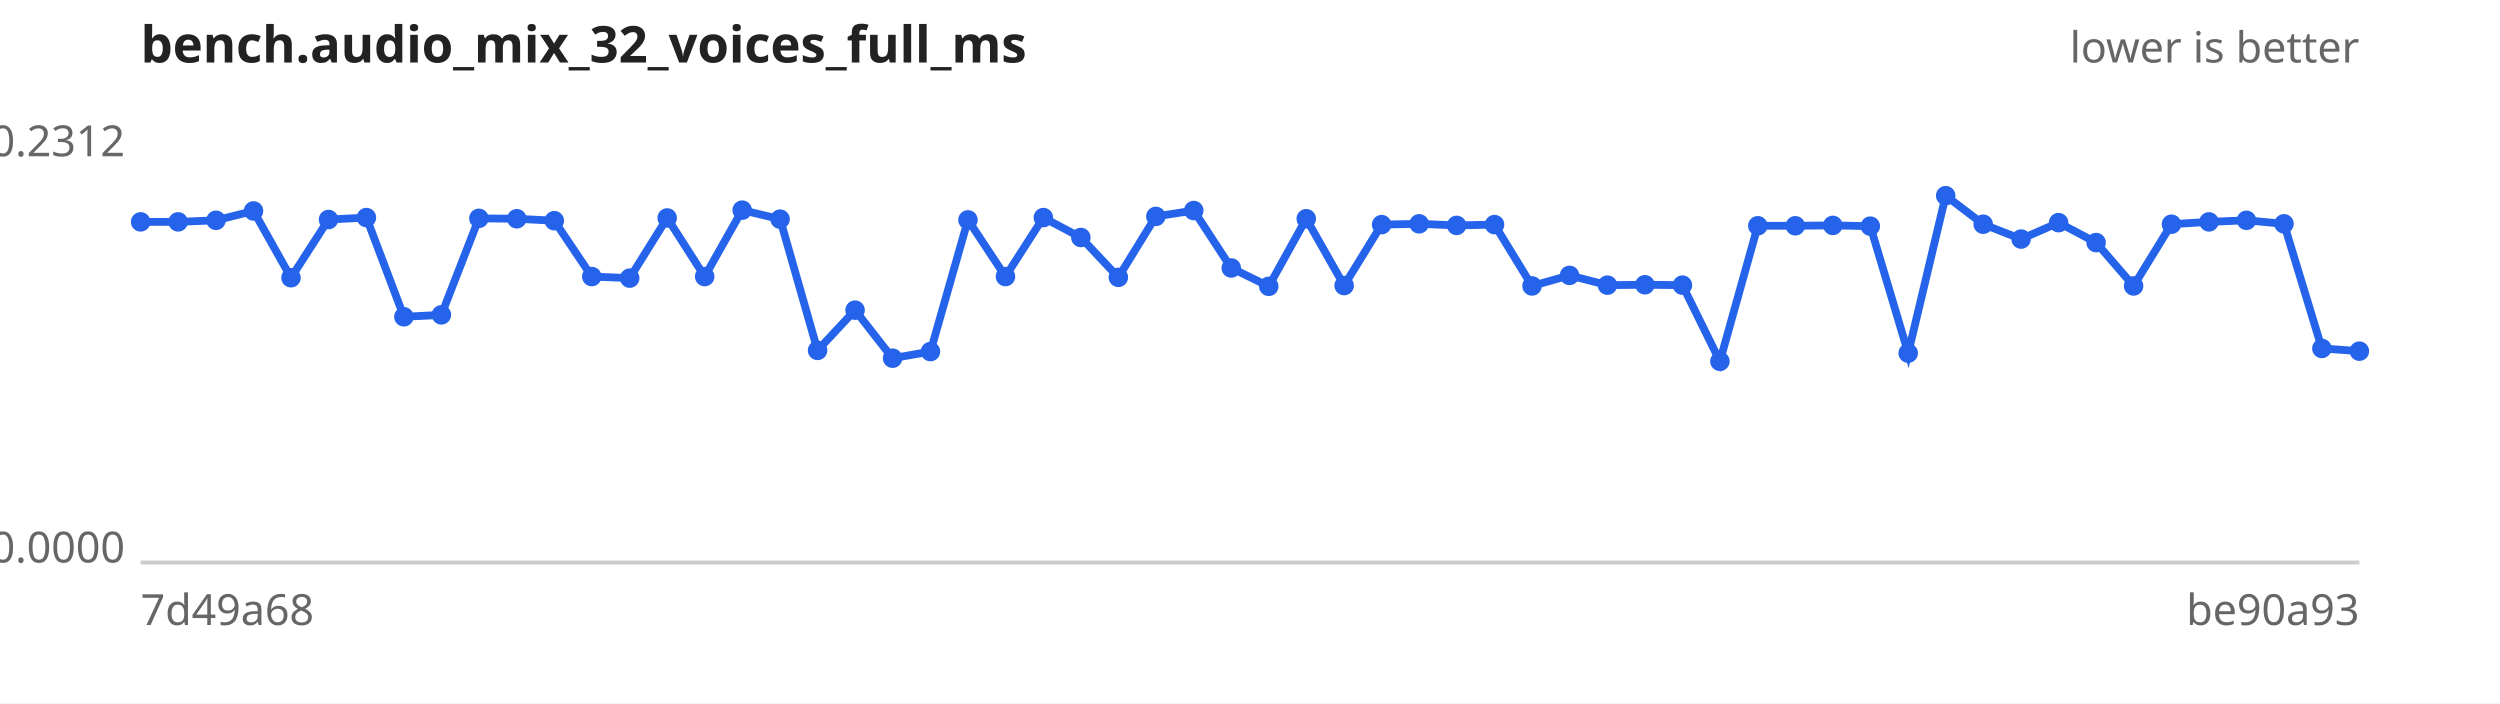
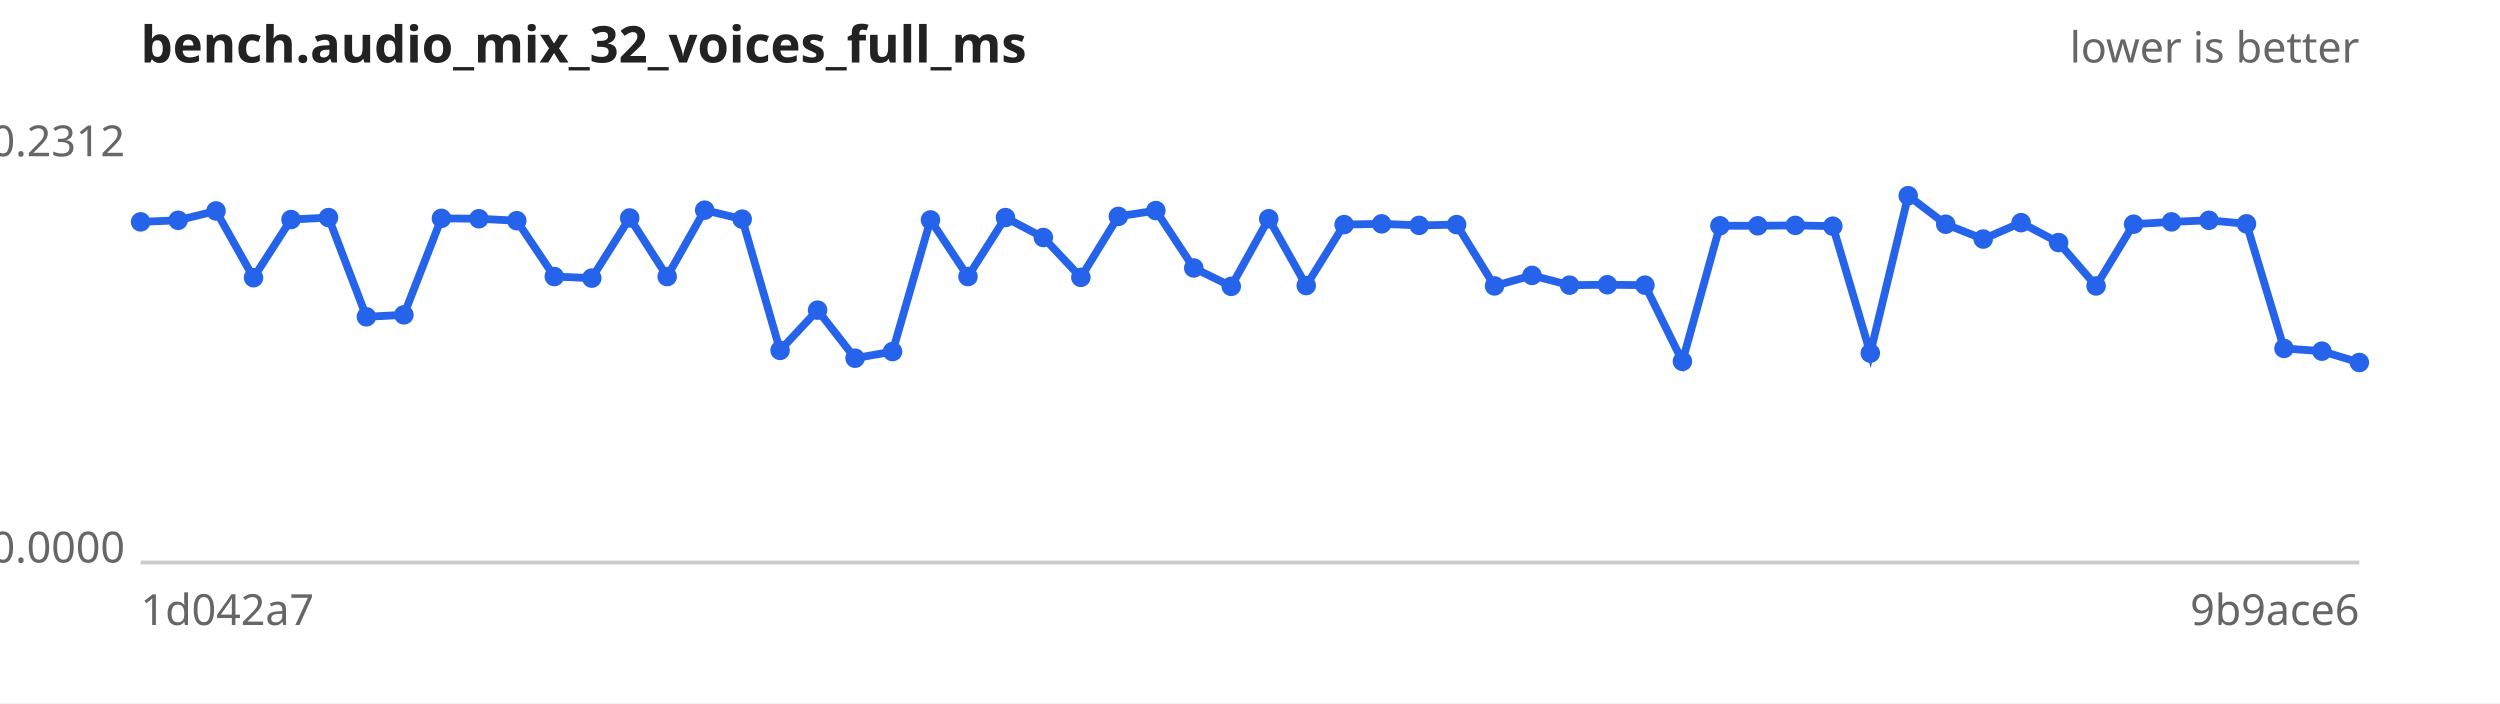
<svg xmlns="http://www.w3.org/2000/svg" width="640" height="180" viewBox="0 0 640 180" font-family="sans-serif" font-size="11">
  <rect width="640" height="180" fill="#ffffff" />
  <text x="36" y="16" font-size="13" font-weight="bold" fill="#222">bench.audio_mix_32_voices_full_ms</text>
  <text x="604" y="16" text-anchor="end" fill="#666">lower is better</text>
  <line x1="36" y1="144" x2="604" y2="144" stroke="#ccc" />
  <text x="32" y="40.0" text-anchor="end" fill="#666">0.2312</text>
  <text x="32" y="144.0" text-anchor="end" fill="#666">0.0000</text>
-   <text x="36" y="160" fill="#666">7d49a68</text>
-   <text x="604" y="160" text-anchor="end" fill="#666">be90a93</text>
-   <path d="M36.0,56.8 L45.6,56.8 L55.3,56.4 L64.9,54.0 L74.5,71.1 L84.1,56.2 L93.8,55.7 L103.4,81.1 L113.0,80.6 L122.6,55.9 L132.3,56.0 L141.9,56.5 L151.5,70.8 L161.2,71.2 L170.8,55.8 L180.4,70.8 L190.0,53.8 L199.7,56.1 L209.3,89.7 L218.9,79.4 L228.5,91.7 L238.2,90.0 L247.8,56.3 L257.4,70.8 L267.1,55.7 L276.7,60.8 L286.3,71.0 L295.9,55.4 L305.6,53.9 L315.2,68.6 L324.8,73.3 L334.4,56.0 L344.1,73.1 L353.7,57.5 L363.3,57.3 L372.9,57.7 L382.6,57.5 L392.2,73.2 L401.8,70.5 L411.5,73.0 L421.1,72.9 L430.7,73.0 L440.3,92.5 L450.0,57.8 L459.6,57.8 L469.2,57.7 L478.8,57.9 L488.5,90.4 L498.1,50.1 L507.7,57.4 L517.4,61.2 L527.0,57.0 L536.6,62.1 L546.2,73.2 L555.9,57.4 L565.5,56.8 L575.1,56.4 L584.7,57.3 L594.4,89.2 L604.0,89.9" fill="none" stroke="#2563eb" stroke-width="2" />
+   <text x="36" y="160" fill="#666">1d042a7</text>
+   <text x="604" y="160" text-anchor="end" fill="#666">9b9ace6</text>
+   <path d="M36.0,56.8 L45.6,56.4 L55.3,54.0 L64.9,71.1 L74.5,56.2 L84.1,55.7 L93.8,81.1 L103.4,80.6 L113.0,55.9 L122.6,56.0 L132.3,56.5 L141.9,70.8 L151.5,71.2 L161.2,55.8 L170.8,70.8 L180.4,53.8 L190.0,56.1 L199.7,89.7 L209.3,79.4 L218.9,91.7 L228.5,90.0 L238.2,56.3 L247.8,70.8 L257.4,55.7 L267.1,60.8 L276.7,71.0 L286.3,55.4 L295.9,53.9 L305.6,68.6 L315.2,73.3 L324.8,56.0 L334.4,73.1 L344.1,57.5 L353.7,57.3 L363.3,57.7 L372.9,57.5 L382.6,73.2 L392.2,70.5 L401.8,73.0 L411.5,72.9 L421.1,73.0 L430.7,92.5 L440.3,57.8 L450.0,57.8 L459.6,57.7 L469.2,57.9 L478.8,90.4 L488.5,50.1 L498.1,57.4 L507.7,61.2 L517.4,57.0 L527.0,62.1 L536.6,73.2 L546.2,57.4 L555.9,56.8 L565.5,56.4 L575.1,57.3 L584.7,89.2 L594.4,89.9 L604.0,92.8" fill="none" stroke="#2563eb" stroke-width="2" />
  <g fill="#2563eb">
    <circle cx="36.0" cy="56.8" r="2.5" />
-     <circle cx="45.6" cy="56.8" r="2.5" />
-     <circle cx="55.3" cy="56.4" r="2.5" />
-     <circle cx="64.9" cy="54.0" r="2.5" />
-     <circle cx="74.5" cy="71.1" r="2.5" />
-     <circle cx="84.1" cy="56.2" r="2.5" />
-     <circle cx="93.8" cy="55.7" r="2.5" />
-     <circle cx="103.4" cy="81.1" r="2.5" />
-     <circle cx="113.0" cy="80.6" r="2.5" />
-     <circle cx="122.6" cy="55.9" r="2.5" />
-     <circle cx="132.3" cy="56.0" r="2.5" />
-     <circle cx="141.9" cy="56.5" r="2.5" />
-     <circle cx="151.5" cy="70.8" r="2.5" />
-     <circle cx="161.2" cy="71.2" r="2.5" />
-     <circle cx="170.8" cy="55.8" r="2.5" />
-     <circle cx="180.4" cy="70.8" r="2.5" />
-     <circle cx="190.0" cy="53.8" r="2.5" />
-     <circle cx="199.7" cy="56.1" r="2.5" />
-     <circle cx="209.3" cy="89.7" r="2.5" />
-     <circle cx="218.9" cy="79.4" r="2.5" />
-     <circle cx="228.5" cy="91.7" r="2.5" />
-     <circle cx="238.2" cy="90.0" r="2.5" />
-     <circle cx="247.8" cy="56.3" r="2.5" />
-     <circle cx="257.4" cy="70.8" r="2.5" />
-     <circle cx="267.1" cy="55.7" r="2.5" />
-     <circle cx="276.7" cy="60.8" r="2.5" />
-     <circle cx="286.3" cy="71.0" r="2.5" />
-     <circle cx="295.9" cy="55.4" r="2.5" />
-     <circle cx="305.6" cy="53.9" r="2.5" />
-     <circle cx="315.2" cy="68.6" r="2.5" />
-     <circle cx="324.8" cy="73.3" r="2.5" />
-     <circle cx="334.4" cy="56.0" r="2.5" />
-     <circle cx="344.1" cy="73.1" r="2.5" />
-     <circle cx="353.7" cy="57.5" r="2.5" />
-     <circle cx="363.3" cy="57.3" r="2.5" />
-     <circle cx="372.9" cy="57.7" r="2.5" />
-     <circle cx="382.6" cy="57.5" r="2.5" />
-     <circle cx="392.2" cy="73.2" r="2.5" />
-     <circle cx="401.8" cy="70.5" r="2.5" />
-     <circle cx="411.5" cy="73.0" r="2.5" />
-     <circle cx="421.1" cy="72.9" r="2.5" />
-     <circle cx="430.7" cy="73.0" r="2.5" />
-     <circle cx="440.3" cy="92.5" r="2.5" />
+     <circle cx="45.6" cy="56.4" r="2.5" />
+     <circle cx="55.3" cy="54.0" r="2.5" />
+     <circle cx="64.9" cy="71.1" r="2.5" />
+     <circle cx="74.5" cy="56.2" r="2.5" />
+     <circle cx="84.1" cy="55.7" r="2.5" />
+     <circle cx="93.8" cy="81.1" r="2.5" />
+     <circle cx="103.4" cy="80.6" r="2.5" />
+     <circle cx="113.0" cy="55.9" r="2.5" />
+     <circle cx="122.6" cy="56.0" r="2.5" />
+     <circle cx="132.3" cy="56.5" r="2.5" />
+     <circle cx="141.9" cy="70.8" r="2.5" />
+     <circle cx="151.5" cy="71.2" r="2.5" />
+     <circle cx="161.2" cy="55.8" r="2.5" />
+     <circle cx="170.8" cy="70.8" r="2.5" />
+     <circle cx="180.4" cy="53.8" r="2.5" />
+     <circle cx="190.0" cy="56.1" r="2.5" />
+     <circle cx="199.7" cy="89.7" r="2.5" />
+     <circle cx="209.3" cy="79.4" r="2.5" />
+     <circle cx="218.9" cy="91.7" r="2.5" />
+     <circle cx="228.5" cy="90.0" r="2.5" />
+     <circle cx="238.2" cy="56.3" r="2.5" />
+     <circle cx="247.8" cy="70.8" r="2.5" />
+     <circle cx="257.4" cy="55.7" r="2.5" />
+     <circle cx="267.1" cy="60.8" r="2.5" />
+     <circle cx="276.7" cy="71.0" r="2.5" />
+     <circle cx="286.3" cy="55.4" r="2.5" />
+     <circle cx="295.9" cy="53.9" r="2.5" />
+     <circle cx="305.6" cy="68.6" r="2.5" />
+     <circle cx="315.2" cy="73.3" r="2.5" />
+     <circle cx="324.8" cy="56.0" r="2.5" />
+     <circle cx="334.4" cy="73.1" r="2.5" />
+     <circle cx="344.1" cy="57.5" r="2.5" />
+     <circle cx="353.7" cy="57.3" r="2.5" />
+     <circle cx="363.3" cy="57.7" r="2.5" />
+     <circle cx="372.9" cy="57.5" r="2.5" />
+     <circle cx="382.6" cy="73.2" r="2.5" />
+     <circle cx="392.2" cy="70.5" r="2.5" />
+     <circle cx="401.8" cy="73.0" r="2.5" />
+     <circle cx="411.5" cy="72.9" r="2.5" />
+     <circle cx="421.1" cy="73.0" r="2.5" />
+     <circle cx="430.7" cy="92.5" r="2.5" />
+     <circle cx="440.3" cy="57.8" r="2.5" />
    <circle cx="450.0" cy="57.8" r="2.5" />
-     <circle cx="459.6" cy="57.8" r="2.5" />
-     <circle cx="469.2" cy="57.7" r="2.5" />
-     <circle cx="478.8" cy="57.9" r="2.5" />
-     <circle cx="488.5" cy="90.4" r="2.5" />
-     <circle cx="498.1" cy="50.1" r="2.5" />
-     <circle cx="507.7" cy="57.4" r="2.5" />
-     <circle cx="517.4" cy="61.2" r="2.5" />
-     <circle cx="527.0" cy="57.0" r="2.5" />
-     <circle cx="536.6" cy="62.1" r="2.5" />
-     <circle cx="546.2" cy="73.2" r="2.5" />
-     <circle cx="555.9" cy="57.4" r="2.5" />
-     <circle cx="565.5" cy="56.8" r="2.5" />
-     <circle cx="575.1" cy="56.4" r="2.5" />
-     <circle cx="584.7" cy="57.3" r="2.5" />
-     <circle cx="594.4" cy="89.2" r="2.5" />
-     <circle cx="604.0" cy="89.9" r="2.5" />
+     <circle cx="459.6" cy="57.7" r="2.5" />
+     <circle cx="469.2" cy="57.9" r="2.5" />
+     <circle cx="478.8" cy="90.4" r="2.5" />
+     <circle cx="488.5" cy="50.1" r="2.5" />
+     <circle cx="498.1" cy="57.4" r="2.5" />
+     <circle cx="507.7" cy="61.2" r="2.5" />
+     <circle cx="517.4" cy="57.0" r="2.5" />
+     <circle cx="527.0" cy="62.1" r="2.5" />
+     <circle cx="536.6" cy="73.2" r="2.5" />
+     <circle cx="546.2" cy="57.4" r="2.5" />
+     <circle cx="555.9" cy="56.8" r="2.5" />
+     <circle cx="565.5" cy="56.4" r="2.5" />
+     <circle cx="575.1" cy="57.3" r="2.5" />
+     <circle cx="584.7" cy="89.2" r="2.5" />
+     <circle cx="594.4" cy="89.9" r="2.5" />
+     <circle cx="604.0" cy="92.8" r="2.5" />
  </g>
</svg>
